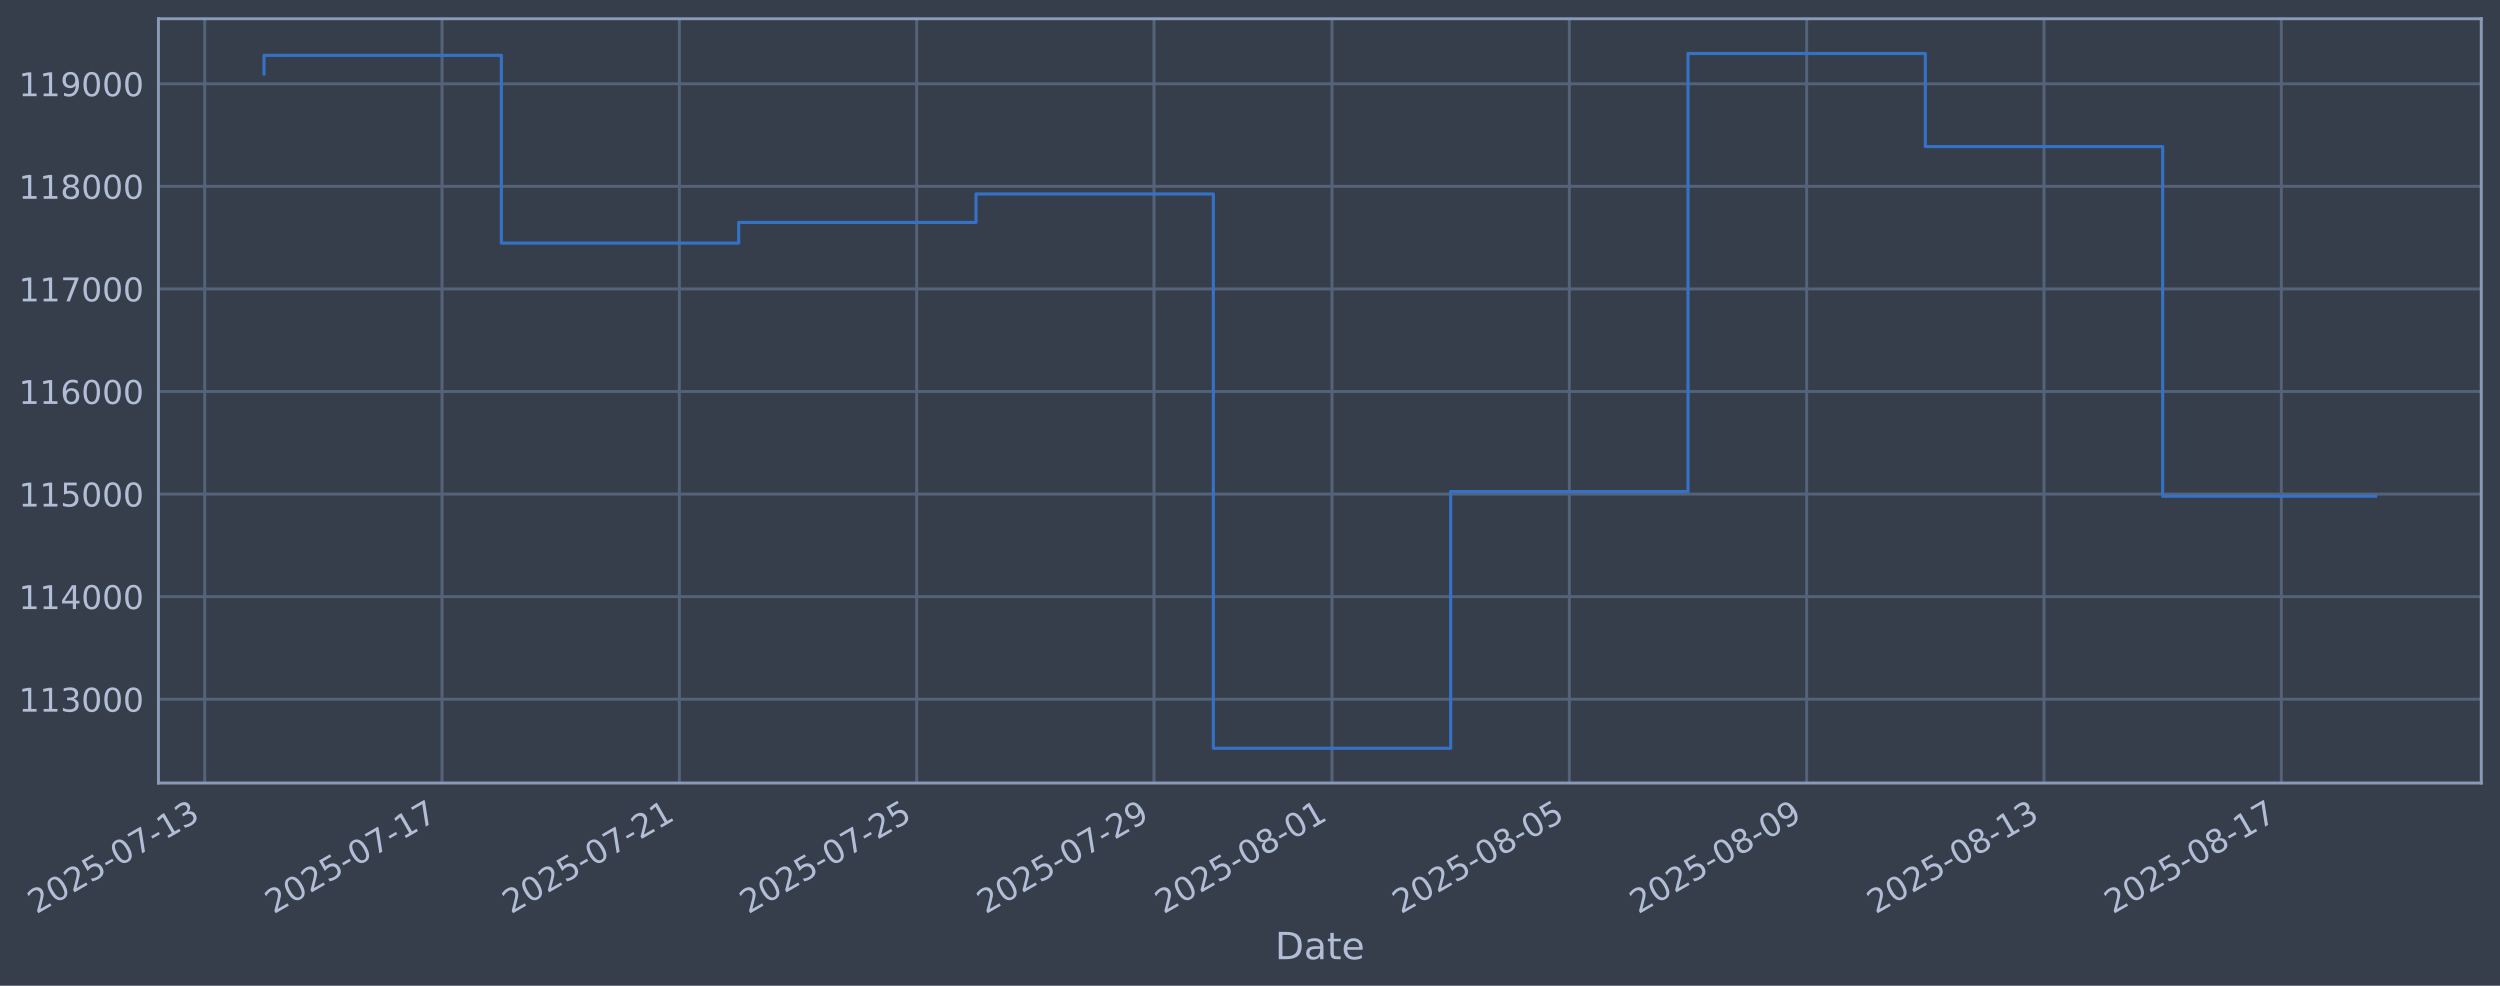
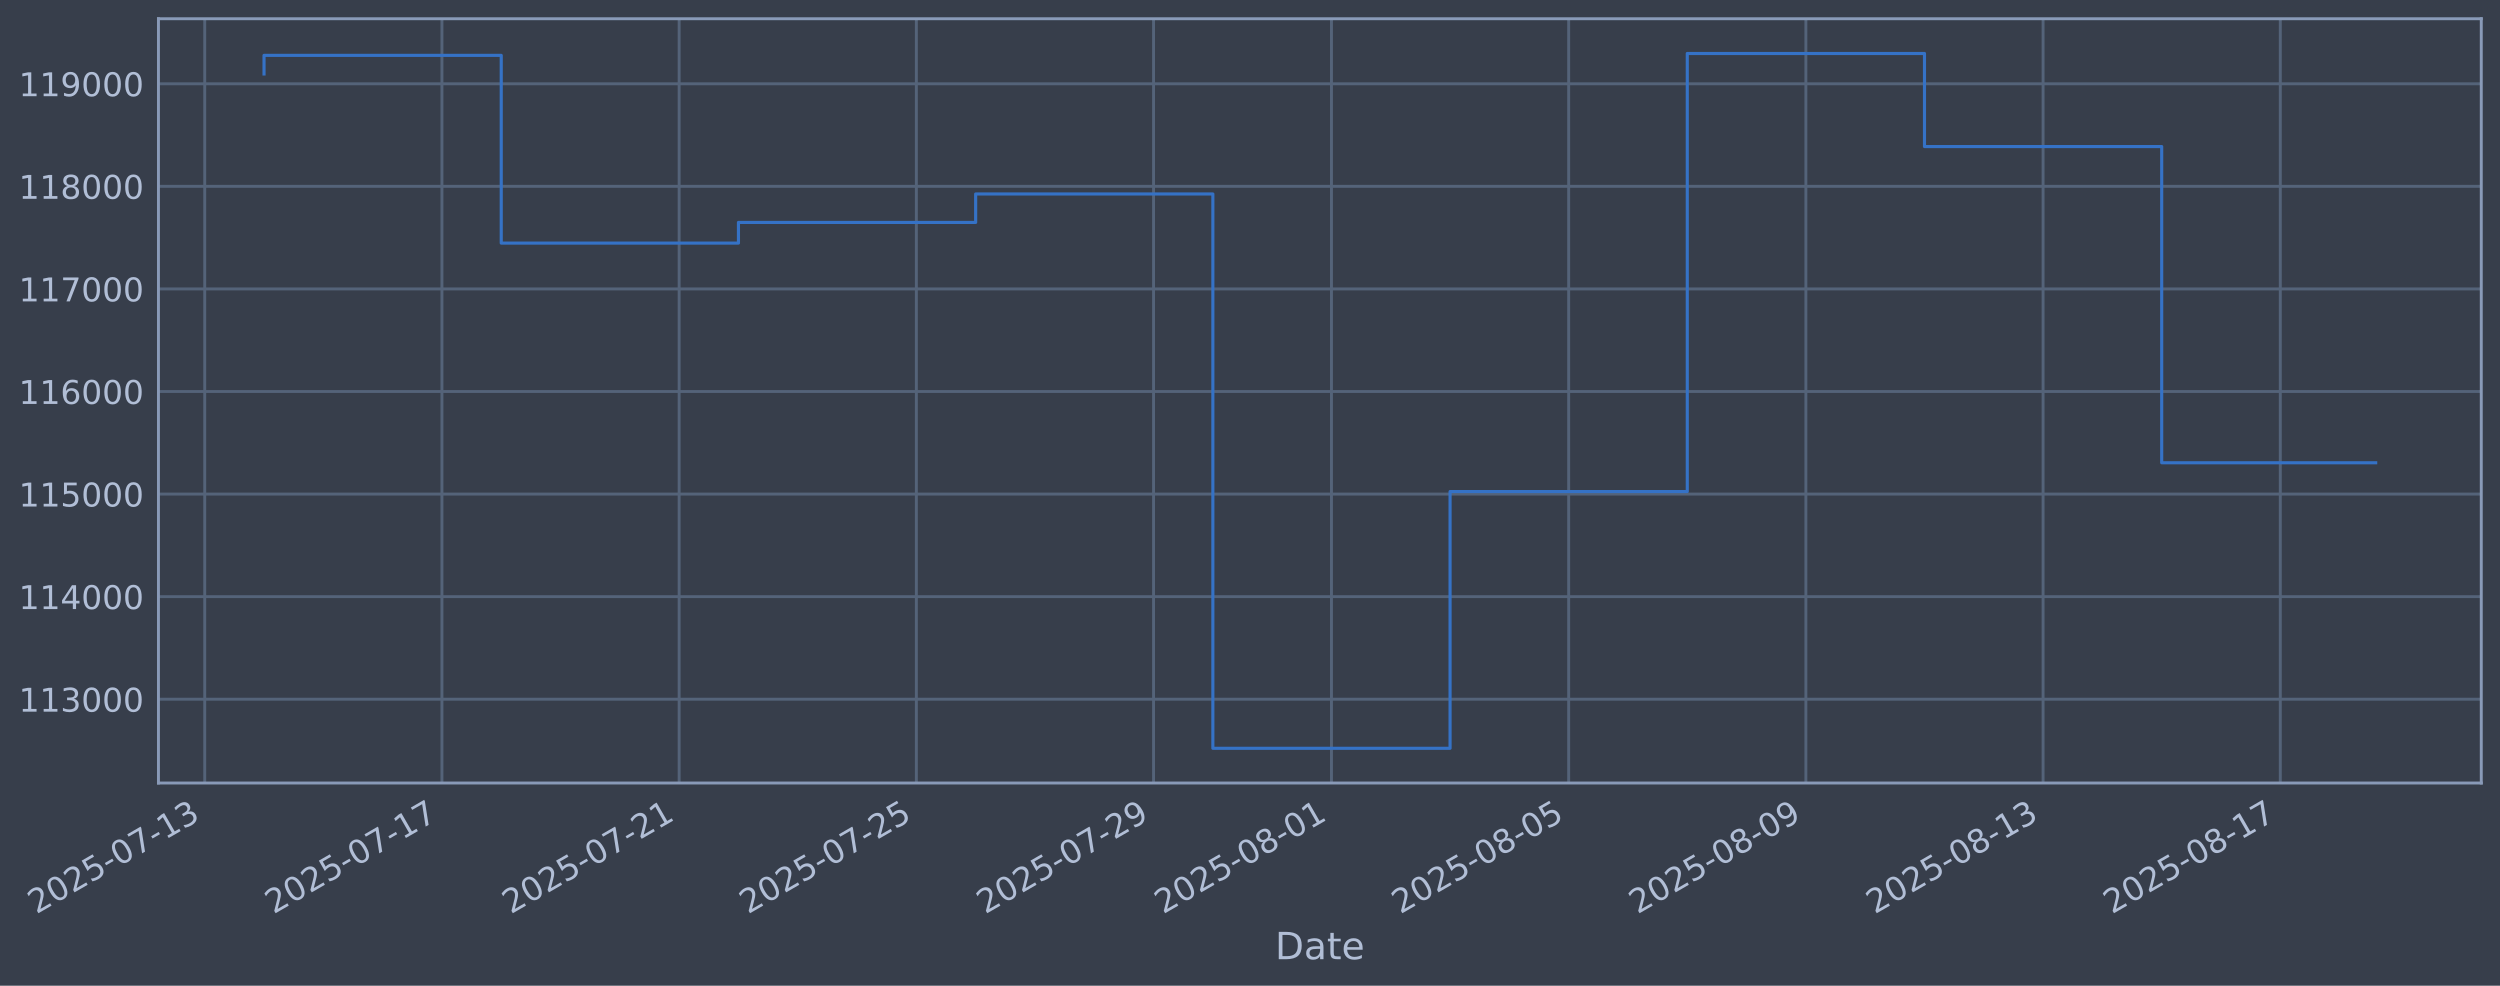
<svg xmlns="http://www.w3.org/2000/svg" xmlns:xlink="http://www.w3.org/1999/xlink" width="960.9pt" height="378.87pt" viewBox="0 0 960.9 378.87" version="1.1">
  <defs>
    <style type="text/css">*{stroke-linejoin: round; stroke-linecap: butt}</style>
  </defs>
  <g id="figure_1">
    <g id="patch_1">
      <path d="M 0 378.87  L 960.9 378.87  L 960.9 0  L 0 0  z " style="fill: #373e4b" />
    </g>
    <g id="axes_1">
      <g id="patch_2">
        <path d="M 60.901 300.96  L 953.701 300.96  L 953.701 7.2  L 60.901 7.2  z " style="fill: #373e4b" />
      </g>
      <g id="matplotlib.axis_1">
        <g id="xtick_1">
          <g id="line2d_1">
-             <path d="M 78.677 300.96  L 78.677 7.2  " clip-path="url(#p79a8f8a716)" style="fill: none; stroke: #546379; stroke-width: 1.12; stroke-linecap: square" />
+             <path d="M 78.689 300.96  L 78.689 7.2  " clip-path="url(#pa4fa84a525)" style="fill: none; stroke: #546379; stroke-width: 1.12; stroke-linecap: square" />
          </g>
          <g id="line2d_2" />
          <g id="text_1">
-             <g style="fill: #b1bed6" transform="translate(13.95182 351.4642) rotate(-30) scale(0.126 -0.126)">
+             <g style="fill: #b1bed6" transform="translate(13.96353 351.4642) rotate(-30) scale(0.126 -0.126)">
              <defs>
                <path id="DejaVuSans-32" d="M 1228 531  L 3431 531  L 3431 0  L 469 0  L 469 531  Q 828 903 1448 1529  Q 2069 2156 2228 2338  Q 2531 2678 2651 2914  Q 2772 3150 2772 3378  Q 2772 3750 2511 3984  Q 2250 4219 1831 4219  Q 1534 4219 1204 4116  Q 875 4013 500 3803  L 500 4441  Q 881 4594 1212 4672  Q 1544 4750 1819 4750  Q 2544 4750 2975 4387  Q 3406 4025 3406 3419  Q 3406 3131 3298 2873  Q 3191 2616 2906 2266  Q 2828 2175 2409 1742  Q 1991 1309 1228 531  z " transform="scale(0.015625)" />
                <path id="DejaVuSans-30" d="M 2034 4250  Q 1547 4250 1301 3770  Q 1056 3291 1056 2328  Q 1056 1369 1301 889  Q 1547 409 2034 409  Q 2525 409 2770 889  Q 3016 1369 3016 2328  Q 3016 3291 2770 3770  Q 2525 4250 2034 4250  z M 2034 4750  Q 2819 4750 3233 4129  Q 3647 3509 3647 2328  Q 3647 1150 3233 529  Q 2819 -91 2034 -91  Q 1250 -91 836 529  Q 422 1150 422 2328  Q 422 3509 836 4129  Q 1250 4750 2034 4750  z " transform="scale(0.015625)" />
                <path id="DejaVuSans-35" d="M 691 4666  L 3169 4666  L 3169 4134  L 1269 4134  L 1269 2991  Q 1406 3038 1543 3061  Q 1681 3084 1819 3084  Q 2600 3084 3056 2656  Q 3513 2228 3513 1497  Q 3513 744 3044 326  Q 2575 -91 1722 -91  Q 1428 -91 1123 -41  Q 819 9 494 109  L 494 744  Q 775 591 1075 516  Q 1375 441 1709 441  Q 2250 441 2565 725  Q 2881 1009 2881 1497  Q 2881 1984 2565 2268  Q 2250 2553 1709 2553  Q 1456 2553 1204 2497  Q 953 2441 691 2322  L 691 4666  z " transform="scale(0.015625)" />
                <path id="DejaVuSans-2d" d="M 313 2009  L 1997 2009  L 1997 1497  L 313 1497  L 313 2009  z " transform="scale(0.015625)" />
                <path id="DejaVuSans-37" d="M 525 4666  L 3525 4666  L 3525 4397  L 1831 0  L 1172 0  L 2766 4134  L 525 4134  L 525 4666  z " transform="scale(0.015625)" />
                <path id="DejaVuSans-31" d="M 794 531  L 1825 531  L 1825 4091  L 703 3866  L 703 4441  L 1819 4666  L 2450 4666  L 2450 531  L 3481 531  L 3481 0  L 794 0  L 794 531  z " transform="scale(0.015625)" />
                <path id="DejaVuSans-33" d="M 2597 2516  Q 3050 2419 3304 2112  Q 3559 1806 3559 1356  Q 3559 666 3084 287  Q 2609 -91 1734 -91  Q 1441 -91 1130 -33  Q 819 25 488 141  L 488 750  Q 750 597 1062 519  Q 1375 441 1716 441  Q 2309 441 2620 675  Q 2931 909 2931 1356  Q 2931 1769 2642 2001  Q 2353 2234 1838 2234  L 1294 2234  L 1294 2753  L 1863 2753  Q 2328 2753 2575 2939  Q 2822 3125 2822 3475  Q 2822 3834 2567 4026  Q 2313 4219 1838 4219  Q 1578 4219 1281 4162  Q 984 4106 628 3988  L 628 4550  Q 988 4650 1302 4700  Q 1616 4750 1894 4750  Q 2613 4750 3031 4423  Q 3450 4097 3450 3541  Q 3450 3153 3228 2886  Q 3006 2619 2597 2516  z " transform="scale(0.015625)" />
              </defs>
              <use xlink:href="#DejaVuSans-32" />
              <use xlink:href="#DejaVuSans-30" transform="translate(63.62305 0)" />
              <use xlink:href="#DejaVuSans-32" transform="translate(127.2461 0)" />
              <use xlink:href="#DejaVuSans-35" transform="translate(190.8691 0)" />
              <use xlink:href="#DejaVuSans-2d" transform="translate(254.4922 0)" />
              <use xlink:href="#DejaVuSans-30" transform="translate(290.5762 0)" />
              <use xlink:href="#DejaVuSans-37" transform="translate(354.1992 0)" />
              <use xlink:href="#DejaVuSans-2d" transform="translate(417.8223 0)" />
              <use xlink:href="#DejaVuSans-31" transform="translate(453.9062 0)" />
              <use xlink:href="#DejaVuSans-33" transform="translate(517.5293 0)" />
            </g>
          </g>
        </g>
        <g id="xtick_2">
          <g id="line2d_3">
-             <path d="M 169.897 300.96  L 169.897 7.2  " clip-path="url(#p79a8f8a716)" style="fill: none; stroke: #546379; stroke-width: 1.12; stroke-linecap: square" />
+             <path d="M 169.862 300.96  L 169.862 7.2  " clip-path="url(#pa4fa84a525)" style="fill: none; stroke: #546379; stroke-width: 1.12; stroke-linecap: square" />
          </g>
          <g id="line2d_4" />
          <g id="text_2">
-             <g style="fill: #b1bed6" transform="translate(105.1718 351.4642) rotate(-30) scale(0.126 -0.126)">
+             <g style="fill: #b1bed6" transform="translate(105.1366 351.4642) rotate(-30) scale(0.126 -0.126)">
              <use xlink:href="#DejaVuSans-32" />
              <use xlink:href="#DejaVuSans-30" transform="translate(63.62305 0)" />
              <use xlink:href="#DejaVuSans-32" transform="translate(127.2461 0)" />
              <use xlink:href="#DejaVuSans-35" transform="translate(190.8691 0)" />
              <use xlink:href="#DejaVuSans-2d" transform="translate(254.4922 0)" />
              <use xlink:href="#DejaVuSans-30" transform="translate(290.5762 0)" />
              <use xlink:href="#DejaVuSans-37" transform="translate(354.1992 0)" />
              <use xlink:href="#DejaVuSans-2d" transform="translate(417.8223 0)" />
              <use xlink:href="#DejaVuSans-31" transform="translate(453.9062 0)" />
              <use xlink:href="#DejaVuSans-37" transform="translate(517.5293 0)" />
            </g>
          </g>
        </g>
        <g id="xtick_3">
          <g id="line2d_5">
-             <path d="M 261.117 300.96  L 261.117 7.2  " clip-path="url(#p79a8f8a716)" style="fill: none; stroke: #546379; stroke-width: 1.12; stroke-linecap: square" />
+             <path d="M 261.035 300.96  L 261.035 7.2  " clip-path="url(#pa4fa84a525)" style="fill: none; stroke: #546379; stroke-width: 1.12; stroke-linecap: square" />
          </g>
          <g id="line2d_6" />
          <g id="text_3">
-             <g style="fill: #b1bed6" transform="translate(196.3917 351.4642) rotate(-30) scale(0.126 -0.126)">
+             <g style="fill: #b1bed6" transform="translate(196.3097 351.4642) rotate(-30) scale(0.126 -0.126)">
              <use xlink:href="#DejaVuSans-32" />
              <use xlink:href="#DejaVuSans-30" transform="translate(63.62305 0)" />
              <use xlink:href="#DejaVuSans-32" transform="translate(127.2461 0)" />
              <use xlink:href="#DejaVuSans-35" transform="translate(190.8691 0)" />
              <use xlink:href="#DejaVuSans-2d" transform="translate(254.4922 0)" />
              <use xlink:href="#DejaVuSans-30" transform="translate(290.5762 0)" />
              <use xlink:href="#DejaVuSans-37" transform="translate(354.1992 0)" />
              <use xlink:href="#DejaVuSans-2d" transform="translate(417.8223 0)" />
              <use xlink:href="#DejaVuSans-32" transform="translate(453.9062 0)" />
              <use xlink:href="#DejaVuSans-31" transform="translate(517.5293 0)" />
            </g>
          </g>
        </g>
        <g id="xtick_4">
          <g id="line2d_7">
-             <path d="M 352.337 300.96  L 352.337 7.2  " clip-path="url(#p79a8f8a716)" style="fill: none; stroke: #546379; stroke-width: 1.12; stroke-linecap: square" />
+             <path d="M 352.208 300.96  L 352.208 7.2  " clip-path="url(#pa4fa84a525)" style="fill: none; stroke: #546379; stroke-width: 1.12; stroke-linecap: square" />
          </g>
          <g id="line2d_8" />
          <g id="text_4">
-             <g style="fill: #b1bed6" transform="translate(287.6117 351.4642) rotate(-30) scale(0.126 -0.126)">
+             <g style="fill: #b1bed6" transform="translate(287.4829 351.4642) rotate(-30) scale(0.126 -0.126)">
              <use xlink:href="#DejaVuSans-32" />
              <use xlink:href="#DejaVuSans-30" transform="translate(63.62305 0)" />
              <use xlink:href="#DejaVuSans-32" transform="translate(127.2461 0)" />
              <use xlink:href="#DejaVuSans-35" transform="translate(190.8691 0)" />
              <use xlink:href="#DejaVuSans-2d" transform="translate(254.4922 0)" />
              <use xlink:href="#DejaVuSans-30" transform="translate(290.5762 0)" />
              <use xlink:href="#DejaVuSans-37" transform="translate(354.1992 0)" />
              <use xlink:href="#DejaVuSans-2d" transform="translate(417.8223 0)" />
              <use xlink:href="#DejaVuSans-32" transform="translate(453.9062 0)" />
              <use xlink:href="#DejaVuSans-35" transform="translate(517.5293 0)" />
            </g>
          </g>
        </g>
        <g id="xtick_5">
          <g id="line2d_9">
-             <path d="M 443.557 300.96  L 443.557 7.2  " clip-path="url(#p79a8f8a716)" style="fill: none; stroke: #546379; stroke-width: 1.12; stroke-linecap: square" />
+             <path d="M 443.381 300.96  L 443.381 7.2  " clip-path="url(#pa4fa84a525)" style="fill: none; stroke: #546379; stroke-width: 1.12; stroke-linecap: square" />
          </g>
          <g id="line2d_10" />
          <g id="text_5">
-             <g style="fill: #b1bed6" transform="translate(378.8317 351.4642) rotate(-30) scale(0.126 -0.126)">
+             <g style="fill: #b1bed6" transform="translate(378.656 351.4642) rotate(-30) scale(0.126 -0.126)">
              <defs>
                <path id="DejaVuSans-39" d="M 703 97  L 703 672  Q 941 559 1184 500  Q 1428 441 1663 441  Q 2288 441 2617 861  Q 2947 1281 2994 2138  Q 2813 1869 2534 1725  Q 2256 1581 1919 1581  Q 1219 1581 811 2004  Q 403 2428 403 3163  Q 403 3881 828 4315  Q 1253 4750 1959 4750  Q 2769 4750 3195 4129  Q 3622 3509 3622 2328  Q 3622 1225 3098 567  Q 2575 -91 1691 -91  Q 1453 -91 1209 -44  Q 966 3 703 97  z M 1959 2075  Q 2384 2075 2632 2365  Q 2881 2656 2881 3163  Q 2881 3666 2632 3958  Q 2384 4250 1959 4250  Q 1534 4250 1286 3958  Q 1038 3666 1038 3163  Q 1038 2656 1286 2365  Q 1534 2075 1959 2075  z " transform="scale(0.015625)" />
              </defs>
              <use xlink:href="#DejaVuSans-32" />
              <use xlink:href="#DejaVuSans-30" transform="translate(63.62305 0)" />
              <use xlink:href="#DejaVuSans-32" transform="translate(127.2461 0)" />
              <use xlink:href="#DejaVuSans-35" transform="translate(190.8691 0)" />
              <use xlink:href="#DejaVuSans-2d" transform="translate(254.4922 0)" />
              <use xlink:href="#DejaVuSans-30" transform="translate(290.5762 0)" />
              <use xlink:href="#DejaVuSans-37" transform="translate(354.1992 0)" />
              <use xlink:href="#DejaVuSans-2d" transform="translate(417.8223 0)" />
              <use xlink:href="#DejaVuSans-32" transform="translate(453.9062 0)" />
              <use xlink:href="#DejaVuSans-39" transform="translate(517.5293 0)" />
            </g>
          </g>
        </g>
        <g id="xtick_6">
          <g id="line2d_11">
-             <path d="M 511.972 300.96  L 511.972 7.2  " clip-path="url(#p79a8f8a716)" style="fill: none; stroke: #546379; stroke-width: 1.12; stroke-linecap: square" />
+             <path d="M 511.761 300.96  L 511.761 7.2  " clip-path="url(#pa4fa84a525)" style="fill: none; stroke: #546379; stroke-width: 1.12; stroke-linecap: square" />
          </g>
          <g id="line2d_12" />
          <g id="text_6">
-             <g style="fill: #b1bed6" transform="translate(447.2466 351.4642) rotate(-30) scale(0.126 -0.126)">
+             <g style="fill: #b1bed6" transform="translate(447.0358 351.4642) rotate(-30) scale(0.126 -0.126)">
              <defs>
                <path id="DejaVuSans-38" d="M 2034 2216  Q 1584 2216 1326 1975  Q 1069 1734 1069 1313  Q 1069 891 1326 650  Q 1584 409 2034 409  Q 2484 409 2743 651  Q 3003 894 3003 1313  Q 3003 1734 2745 1975  Q 2488 2216 2034 2216  z M 1403 2484  Q 997 2584 770 2862  Q 544 3141 544 3541  Q 544 4100 942 4425  Q 1341 4750 2034 4750  Q 2731 4750 3128 4425  Q 3525 4100 3525 3541  Q 3525 3141 3298 2862  Q 3072 2584 2669 2484  Q 3125 2378 3379 2068  Q 3634 1759 3634 1313  Q 3634 634 3220 271  Q 2806 -91 2034 -91  Q 1263 -91 848 271  Q 434 634 434 1313  Q 434 1759 690 2068  Q 947 2378 1403 2484  z M 1172 3481  Q 1172 3119 1398 2916  Q 1625 2713 2034 2713  Q 2441 2713 2670 2916  Q 2900 3119 2900 3481  Q 2900 3844 2670 4047  Q 2441 4250 2034 4250  Q 1625 4250 1398 4047  Q 1172 3844 1172 3481  z " transform="scale(0.015625)" />
              </defs>
              <use xlink:href="#DejaVuSans-32" />
              <use xlink:href="#DejaVuSans-30" transform="translate(63.62305 0)" />
              <use xlink:href="#DejaVuSans-32" transform="translate(127.2461 0)" />
              <use xlink:href="#DejaVuSans-35" transform="translate(190.8691 0)" />
              <use xlink:href="#DejaVuSans-2d" transform="translate(254.4922 0)" />
              <use xlink:href="#DejaVuSans-30" transform="translate(290.5762 0)" />
              <use xlink:href="#DejaVuSans-38" transform="translate(354.1992 0)" />
              <use xlink:href="#DejaVuSans-2d" transform="translate(417.8223 0)" />
              <use xlink:href="#DejaVuSans-30" transform="translate(453.9062 0)" />
              <use xlink:href="#DejaVuSans-31" transform="translate(517.5293 0)" />
            </g>
          </g>
        </g>
        <g id="xtick_7">
          <g id="line2d_13">
-             <path d="M 603.192 300.96  L 603.192 7.2  " clip-path="url(#p79a8f8a716)" style="fill: none; stroke: #546379; stroke-width: 1.12; stroke-linecap: square" />
+             <path d="M 602.934 300.96  L 602.934 7.2  " clip-path="url(#pa4fa84a525)" style="fill: none; stroke: #546379; stroke-width: 1.12; stroke-linecap: square" />
          </g>
          <g id="line2d_14" />
          <g id="text_7">
-             <g style="fill: #b1bed6" transform="translate(538.4666 351.4642) rotate(-30) scale(0.126 -0.126)">
+             <g style="fill: #b1bed6" transform="translate(538.2089 351.4642) rotate(-30) scale(0.126 -0.126)">
              <use xlink:href="#DejaVuSans-32" />
              <use xlink:href="#DejaVuSans-30" transform="translate(63.62305 0)" />
              <use xlink:href="#DejaVuSans-32" transform="translate(127.2461 0)" />
              <use xlink:href="#DejaVuSans-35" transform="translate(190.8691 0)" />
              <use xlink:href="#DejaVuSans-2d" transform="translate(254.4922 0)" />
              <use xlink:href="#DejaVuSans-30" transform="translate(290.5762 0)" />
              <use xlink:href="#DejaVuSans-38" transform="translate(354.1992 0)" />
              <use xlink:href="#DejaVuSans-2d" transform="translate(417.8223 0)" />
              <use xlink:href="#DejaVuSans-30" transform="translate(453.9062 0)" />
              <use xlink:href="#DejaVuSans-35" transform="translate(517.5293 0)" />
            </g>
          </g>
        </g>
        <g id="xtick_8">
          <g id="line2d_15">
-             <path d="M 694.412 300.96  L 694.412 7.2  " clip-path="url(#p79a8f8a716)" style="fill: none; stroke: #546379; stroke-width: 1.12; stroke-linecap: square" />
+             <path d="M 694.108 300.96  L 694.108 7.2  " clip-path="url(#pa4fa84a525)" style="fill: none; stroke: #546379; stroke-width: 1.12; stroke-linecap: square" />
          </g>
          <g id="line2d_16" />
          <g id="text_8">
-             <g style="fill: #b1bed6" transform="translate(629.6865 351.4642) rotate(-30) scale(0.126 -0.126)">
+             <g style="fill: #b1bed6" transform="translate(629.382 351.4642) rotate(-30) scale(0.126 -0.126)">
              <use xlink:href="#DejaVuSans-32" />
              <use xlink:href="#DejaVuSans-30" transform="translate(63.62305 0)" />
              <use xlink:href="#DejaVuSans-32" transform="translate(127.2461 0)" />
              <use xlink:href="#DejaVuSans-35" transform="translate(190.8691 0)" />
              <use xlink:href="#DejaVuSans-2d" transform="translate(254.4922 0)" />
              <use xlink:href="#DejaVuSans-30" transform="translate(290.5762 0)" />
              <use xlink:href="#DejaVuSans-38" transform="translate(354.1992 0)" />
              <use xlink:href="#DejaVuSans-2d" transform="translate(417.8223 0)" />
              <use xlink:href="#DejaVuSans-30" transform="translate(453.9062 0)" />
              <use xlink:href="#DejaVuSans-39" transform="translate(517.5293 0)" />
            </g>
          </g>
        </g>
        <g id="xtick_9">
          <g id="line2d_17">
-             <path d="M 785.632 300.96  L 785.632 7.2  " clip-path="url(#p79a8f8a716)" style="fill: none; stroke: #546379; stroke-width: 1.12; stroke-linecap: square" />
+             <path d="M 785.281 300.96  L 785.281 7.2  " clip-path="url(#pa4fa84a525)" style="fill: none; stroke: #546379; stroke-width: 1.12; stroke-linecap: square" />
          </g>
          <g id="line2d_18" />
          <g id="text_9">
-             <g style="fill: #b1bed6" transform="translate(720.9065 351.4642) rotate(-30) scale(0.126 -0.126)">
+             <g style="fill: #b1bed6" transform="translate(720.5551 351.4642) rotate(-30) scale(0.126 -0.126)">
              <use xlink:href="#DejaVuSans-32" />
              <use xlink:href="#DejaVuSans-30" transform="translate(63.62305 0)" />
              <use xlink:href="#DejaVuSans-32" transform="translate(127.2461 0)" />
              <use xlink:href="#DejaVuSans-35" transform="translate(190.8691 0)" />
              <use xlink:href="#DejaVuSans-2d" transform="translate(254.4922 0)" />
              <use xlink:href="#DejaVuSans-30" transform="translate(290.5762 0)" />
              <use xlink:href="#DejaVuSans-38" transform="translate(354.1992 0)" />
              <use xlink:href="#DejaVuSans-2d" transform="translate(417.8223 0)" />
              <use xlink:href="#DejaVuSans-31" transform="translate(453.9062 0)" />
              <use xlink:href="#DejaVuSans-33" transform="translate(517.5293 0)" />
            </g>
          </g>
        </g>
        <g id="xtick_10">
          <g id="line2d_19">
-             <path d="M 876.852 300.96  L 876.852 7.2  " clip-path="url(#p79a8f8a716)" style="fill: none; stroke: #546379; stroke-width: 1.12; stroke-linecap: square" />
+             <path d="M 876.454 300.96  L 876.454 7.2  " clip-path="url(#pa4fa84a525)" style="fill: none; stroke: #546379; stroke-width: 1.12; stroke-linecap: square" />
          </g>
          <g id="line2d_20" />
          <g id="text_10">
-             <g style="fill: #b1bed6" transform="translate(812.1265 351.4642) rotate(-30) scale(0.126 -0.126)">
+             <g style="fill: #b1bed6" transform="translate(811.7282 351.4642) rotate(-30) scale(0.126 -0.126)">
              <use xlink:href="#DejaVuSans-32" />
              <use xlink:href="#DejaVuSans-30" transform="translate(63.62305 0)" />
              <use xlink:href="#DejaVuSans-32" transform="translate(127.2461 0)" />
              <use xlink:href="#DejaVuSans-35" transform="translate(190.8691 0)" />
              <use xlink:href="#DejaVuSans-2d" transform="translate(254.4922 0)" />
              <use xlink:href="#DejaVuSans-30" transform="translate(290.5762 0)" />
              <use xlink:href="#DejaVuSans-38" transform="translate(354.1992 0)" />
              <use xlink:href="#DejaVuSans-2d" transform="translate(417.8223 0)" />
              <use xlink:href="#DejaVuSans-31" transform="translate(453.9062 0)" />
              <use xlink:href="#DejaVuSans-37" transform="translate(517.5293 0)" />
            </g>
          </g>
        </g>
        <g id="text_11">
          <g style="fill: #b1bed6" transform="translate(490.0914 368.6753) scale(0.144 -0.144)">
            <defs>
              <path id="DejaVuSans-44" d="M 1259 4147  L 1259 519  L 2022 519  Q 2988 519 3436 956  Q 3884 1394 3884 2338  Q 3884 3275 3436 3711  Q 2988 4147 2022 4147  L 1259 4147  z M 628 4666  L 1925 4666  Q 3281 4666 3915 4102  Q 4550 3538 4550 2338  Q 4550 1131 3912 565  Q 3275 0 1925 0  L 628 0  L 628 4666  z " transform="scale(0.015625)" />
              <path id="DejaVuSans-61" d="M 2194 1759  Q 1497 1759 1228 1600  Q 959 1441 959 1056  Q 959 750 1161 570  Q 1363 391 1709 391  Q 2188 391 2477 730  Q 2766 1069 2766 1631  L 2766 1759  L 2194 1759  z M 3341 1997  L 3341 0  L 2766 0  L 2766 531  Q 2569 213 2275 61  Q 1981 -91 1556 -91  Q 1019 -91 701 211  Q 384 513 384 1019  Q 384 1609 779 1909  Q 1175 2209 1959 2209  L 2766 2209  L 2766 2266  Q 2766 2663 2505 2880  Q 2244 3097 1772 3097  Q 1472 3097 1187 3025  Q 903 2953 641 2809  L 641 3341  Q 956 3463 1253 3523  Q 1550 3584 1831 3584  Q 2591 3584 2966 3190  Q 3341 2797 3341 1997  z " transform="scale(0.015625)" />
              <path id="DejaVuSans-74" d="M 1172 4494  L 1172 3500  L 2356 3500  L 2356 3053  L 1172 3053  L 1172 1153  Q 1172 725 1289 603  Q 1406 481 1766 481  L 2356 481  L 2356 0  L 1766 0  Q 1100 0 847 248  Q 594 497 594 1153  L 594 3053  L 172 3053  L 172 3500  L 594 3500  L 594 4494  L 1172 4494  z " transform="scale(0.015625)" />
              <path id="DejaVuSans-65" d="M 3597 1894  L 3597 1613  L 953 1613  Q 991 1019 1311 708  Q 1631 397 2203 397  Q 2534 397 2845 478  Q 3156 559 3463 722  L 3463 178  Q 3153 47 2828 -22  Q 2503 -91 2169 -91  Q 1331 -91 842 396  Q 353 884 353 1716  Q 353 2575 817 3079  Q 1281 3584 2069 3584  Q 2775 3584 3186 3129  Q 3597 2675 3597 1894  z M 3022 2063  Q 3016 2534 2758 2815  Q 2500 3097 2075 3097  Q 1594 3097 1305 2825  Q 1016 2553 972 2059  L 3022 2063  z " transform="scale(0.015625)" />
            </defs>
            <use xlink:href="#DejaVuSans-44" />
            <use xlink:href="#DejaVuSans-61" transform="translate(77.00195 0)" />
            <use xlink:href="#DejaVuSans-74" transform="translate(138.2812 0)" />
            <use xlink:href="#DejaVuSans-65" transform="translate(177.4902 0)" />
          </g>
        </g>
      </g>
      <g id="matplotlib.axis_2">
        <g id="ytick_1">
          <g id="line2d_21">
-             <path d="M 60.901 268.75  L 953.701 268.75  " clip-path="url(#p79a8f8a716)" style="fill: none; stroke: #546379; stroke-width: 1.12; stroke-linecap: square" />
+             <path d="M 60.901 268.75  L 953.701 268.75  " clip-path="url(#pa4fa84a525)" style="fill: none; stroke: #546379; stroke-width: 1.12; stroke-linecap: square" />
          </g>
          <g id="line2d_22" />
          <g id="text_12">
            <g style="fill: #b1bed6" transform="translate(7.2 273.5373) scale(0.126 -0.126)">
              <use xlink:href="#DejaVuSans-31" />
              <use xlink:href="#DejaVuSans-31" transform="translate(63.62305 0)" />
              <use xlink:href="#DejaVuSans-33" transform="translate(127.2461 0)" />
              <use xlink:href="#DejaVuSans-30" transform="translate(190.8691 0)" />
              <use xlink:href="#DejaVuSans-30" transform="translate(254.4922 0)" />
              <use xlink:href="#DejaVuSans-30" transform="translate(318.1152 0)" />
            </g>
          </g>
        </g>
        <g id="ytick_2">
          <g id="line2d_23">
-             <path d="M 60.901 229.325  L 953.701 229.325  " clip-path="url(#p79a8f8a716)" style="fill: none; stroke: #546379; stroke-width: 1.12; stroke-linecap: square" />
+             <path d="M 60.901 229.325  L 953.701 229.325  " clip-path="url(#pa4fa84a525)" style="fill: none; stroke: #546379; stroke-width: 1.12; stroke-linecap: square" />
          </g>
          <g id="line2d_24" />
          <g id="text_13">
            <g style="fill: #b1bed6" transform="translate(7.2 234.1122) scale(0.126 -0.126)">
              <defs>
                <path id="DejaVuSans-34" d="M 2419 4116  L 825 1625  L 2419 1625  L 2419 4116  z M 2253 4666  L 3047 4666  L 3047 1625  L 3713 1625  L 3713 1100  L 3047 1100  L 3047 0  L 2419 0  L 2419 1100  L 313 1100  L 313 1709  L 2253 4666  z " transform="scale(0.015625)" />
              </defs>
              <use xlink:href="#DejaVuSans-31" />
              <use xlink:href="#DejaVuSans-31" transform="translate(63.62305 0)" />
              <use xlink:href="#DejaVuSans-34" transform="translate(127.2461 0)" />
              <use xlink:href="#DejaVuSans-30" transform="translate(190.8691 0)" />
              <use xlink:href="#DejaVuSans-30" transform="translate(254.4922 0)" />
              <use xlink:href="#DejaVuSans-30" transform="translate(318.1152 0)" />
            </g>
          </g>
        </g>
        <g id="ytick_3">
          <g id="line2d_25">
-             <path d="M 60.901 189.9  L 953.701 189.9  " clip-path="url(#p79a8f8a716)" style="fill: none; stroke: #546379; stroke-width: 1.12; stroke-linecap: square" />
+             <path d="M 60.901 189.9  L 953.701 189.9  " clip-path="url(#pa4fa84a525)" style="fill: none; stroke: #546379; stroke-width: 1.12; stroke-linecap: square" />
          </g>
          <g id="line2d_26" />
          <g id="text_14">
            <g style="fill: #b1bed6" transform="translate(7.2 194.6871) scale(0.126 -0.126)">
              <use xlink:href="#DejaVuSans-31" />
              <use xlink:href="#DejaVuSans-31" transform="translate(63.62305 0)" />
              <use xlink:href="#DejaVuSans-35" transform="translate(127.2461 0)" />
              <use xlink:href="#DejaVuSans-30" transform="translate(190.8691 0)" />
              <use xlink:href="#DejaVuSans-30" transform="translate(254.4922 0)" />
              <use xlink:href="#DejaVuSans-30" transform="translate(318.1152 0)" />
            </g>
          </g>
        </g>
        <g id="ytick_4">
          <g id="line2d_27">
-             <path d="M 60.901 150.475  L 953.701 150.475  " clip-path="url(#p79a8f8a716)" style="fill: none; stroke: #546379; stroke-width: 1.12; stroke-linecap: square" />
+             <path d="M 60.901 150.475  L 953.701 150.475  " clip-path="url(#pa4fa84a525)" style="fill: none; stroke: #546379; stroke-width: 1.12; stroke-linecap: square" />
          </g>
          <g id="line2d_28" />
          <g id="text_15">
            <g style="fill: #b1bed6" transform="translate(7.2 155.262) scale(0.126 -0.126)">
              <defs>
                <path id="DejaVuSans-36" d="M 2113 2584  Q 1688 2584 1439 2293  Q 1191 2003 1191 1497  Q 1191 994 1439 701  Q 1688 409 2113 409  Q 2538 409 2786 701  Q 3034 994 3034 1497  Q 3034 2003 2786 2293  Q 2538 2584 2113 2584  z M 3366 4563  L 3366 3988  Q 3128 4100 2886 4159  Q 2644 4219 2406 4219  Q 1781 4219 1451 3797  Q 1122 3375 1075 2522  Q 1259 2794 1537 2939  Q 1816 3084 2150 3084  Q 2853 3084 3261 2657  Q 3669 2231 3669 1497  Q 3669 778 3244 343  Q 2819 -91 2113 -91  Q 1303 -91 875 529  Q 447 1150 447 2328  Q 447 3434 972 4092  Q 1497 4750 2381 4750  Q 2619 4750 2861 4703  Q 3103 4656 3366 4563  z " transform="scale(0.015625)" />
              </defs>
              <use xlink:href="#DejaVuSans-31" />
              <use xlink:href="#DejaVuSans-31" transform="translate(63.62305 0)" />
              <use xlink:href="#DejaVuSans-36" transform="translate(127.2461 0)" />
              <use xlink:href="#DejaVuSans-30" transform="translate(190.8691 0)" />
              <use xlink:href="#DejaVuSans-30" transform="translate(254.4922 0)" />
              <use xlink:href="#DejaVuSans-30" transform="translate(318.1152 0)" />
            </g>
          </g>
        </g>
        <g id="ytick_5">
          <g id="line2d_29">
-             <path d="M 60.901 111.05  L 953.701 111.05  " clip-path="url(#p79a8f8a716)" style="fill: none; stroke: #546379; stroke-width: 1.12; stroke-linecap: square" />
+             <path d="M 60.901 111.05  L 953.701 111.05  " clip-path="url(#pa4fa84a525)" style="fill: none; stroke: #546379; stroke-width: 1.12; stroke-linecap: square" />
          </g>
          <g id="line2d_30" />
          <g id="text_16">
            <g style="fill: #b1bed6" transform="translate(7.2 115.8369) scale(0.126 -0.126)">
              <use xlink:href="#DejaVuSans-31" />
              <use xlink:href="#DejaVuSans-31" transform="translate(63.62305 0)" />
              <use xlink:href="#DejaVuSans-37" transform="translate(127.2461 0)" />
              <use xlink:href="#DejaVuSans-30" transform="translate(190.8691 0)" />
              <use xlink:href="#DejaVuSans-30" transform="translate(254.4922 0)" />
              <use xlink:href="#DejaVuSans-30" transform="translate(318.1152 0)" />
            </g>
          </g>
        </g>
        <g id="ytick_6">
          <g id="line2d_31">
-             <path d="M 60.901 71.625  L 953.701 71.625  " clip-path="url(#p79a8f8a716)" style="fill: none; stroke: #546379; stroke-width: 1.12; stroke-linecap: square" />
+             <path d="M 60.901 71.625  L 953.701 71.625  " clip-path="url(#pa4fa84a525)" style="fill: none; stroke: #546379; stroke-width: 1.12; stroke-linecap: square" />
          </g>
          <g id="line2d_32" />
          <g id="text_17">
            <g style="fill: #b1bed6" transform="translate(7.2 76.4118) scale(0.126 -0.126)">
              <use xlink:href="#DejaVuSans-31" />
              <use xlink:href="#DejaVuSans-31" transform="translate(63.62305 0)" />
              <use xlink:href="#DejaVuSans-38" transform="translate(127.2461 0)" />
              <use xlink:href="#DejaVuSans-30" transform="translate(190.8691 0)" />
              <use xlink:href="#DejaVuSans-30" transform="translate(254.4922 0)" />
              <use xlink:href="#DejaVuSans-30" transform="translate(318.1152 0)" />
            </g>
          </g>
        </g>
        <g id="ytick_7">
          <g id="line2d_33">
-             <path d="M 60.901 32.2  L 953.701 32.2  " clip-path="url(#p79a8f8a716)" style="fill: none; stroke: #546379; stroke-width: 1.12; stroke-linecap: square" />
+             <path d="M 60.901 32.2  L 953.701 32.2  " clip-path="url(#pa4fa84a525)" style="fill: none; stroke: #546379; stroke-width: 1.12; stroke-linecap: square" />
          </g>
          <g id="line2d_34" />
          <g id="text_18">
            <g style="fill: #b1bed6" transform="translate(7.2 36.9867) scale(0.126 -0.126)">
              <use xlink:href="#DejaVuSans-31" />
              <use xlink:href="#DejaVuSans-31" transform="translate(63.62305 0)" />
              <use xlink:href="#DejaVuSans-39" transform="translate(127.2461 0)" />
              <use xlink:href="#DejaVuSans-30" transform="translate(190.8691 0)" />
              <use xlink:href="#DejaVuSans-30" transform="translate(254.4922 0)" />
              <use xlink:href="#DejaVuSans-30" transform="translate(318.1152 0)" />
            </g>
          </g>
        </g>
      </g>
      <g id="line2d_35">
-         <path d="M 101.482 28.439  L 101.482 21.285  L 192.702 21.285  L 192.702 93.435  L 283.922 93.435  L 283.922 85.489  L 375.142 85.489  L 375.142 74.56  L 466.362 74.56  L 466.362 287.607  L 557.582 287.607  L 557.582 188.936  L 648.802 188.936  L 648.802 20.553  L 740.022 20.553  L 740.022 56.332  L 831.242 56.332  L 831.242 190.728  L 913.119 190.728  " clip-path="url(#p79a8f8a716)" style="fill: none; stroke: #3572c6; stroke-width: 1.2; stroke-linecap: square" />
+         <path d="M 101.482 28.439  L 101.482 21.285  L 192.655 21.285  L 192.655 93.435  L 283.829 93.435  L 283.829 85.489  L 375.002 85.489  L 375.002 74.56  L 466.175 74.56  L 466.175 287.607  L 557.348 287.607  L 557.348 188.936  L 648.521 188.936  L 648.521 20.553  L 739.694 20.553  L 739.694 56.332  L 830.867 56.332  L 830.867 177.858  L 913.119 177.858  " clip-path="url(#pa4fa84a525)" style="fill: none; stroke: #3572c6; stroke-width: 1.2; stroke-linecap: square" />
      </g>
      <g id="patch_3">
        <path d="M 60.901 300.96  L 60.901 7.2  " style="fill: none; stroke: #899ab8; stroke-width: 1.12; stroke-linejoin: miter; stroke-linecap: square" />
      </g>
      <g id="patch_4">
        <path d="M 953.701 300.96  L 953.701 7.2  " style="fill: none; stroke: #899ab8; stroke-width: 1.12; stroke-linejoin: miter; stroke-linecap: square" />
      </g>
      <g id="patch_5">
        <path d="M 60.901 300.96  L 953.701 300.96  " style="fill: none; stroke: #899ab8; stroke-width: 1.12; stroke-linejoin: miter; stroke-linecap: square" />
      </g>
      <g id="patch_6">
        <path d="M 60.901 7.2  L 953.701 7.2  " style="fill: none; stroke: #899ab8; stroke-width: 1.12; stroke-linejoin: miter; stroke-linecap: square" />
      </g>
    </g>
  </g>
  <defs>
-     <clipPath id="p79a8f8a716">
+     <clipPath id="pa4fa84a525">
      <rect x="60.901" y="7.2" width="892.8" height="293.76" />
    </clipPath>
  </defs>
</svg>
